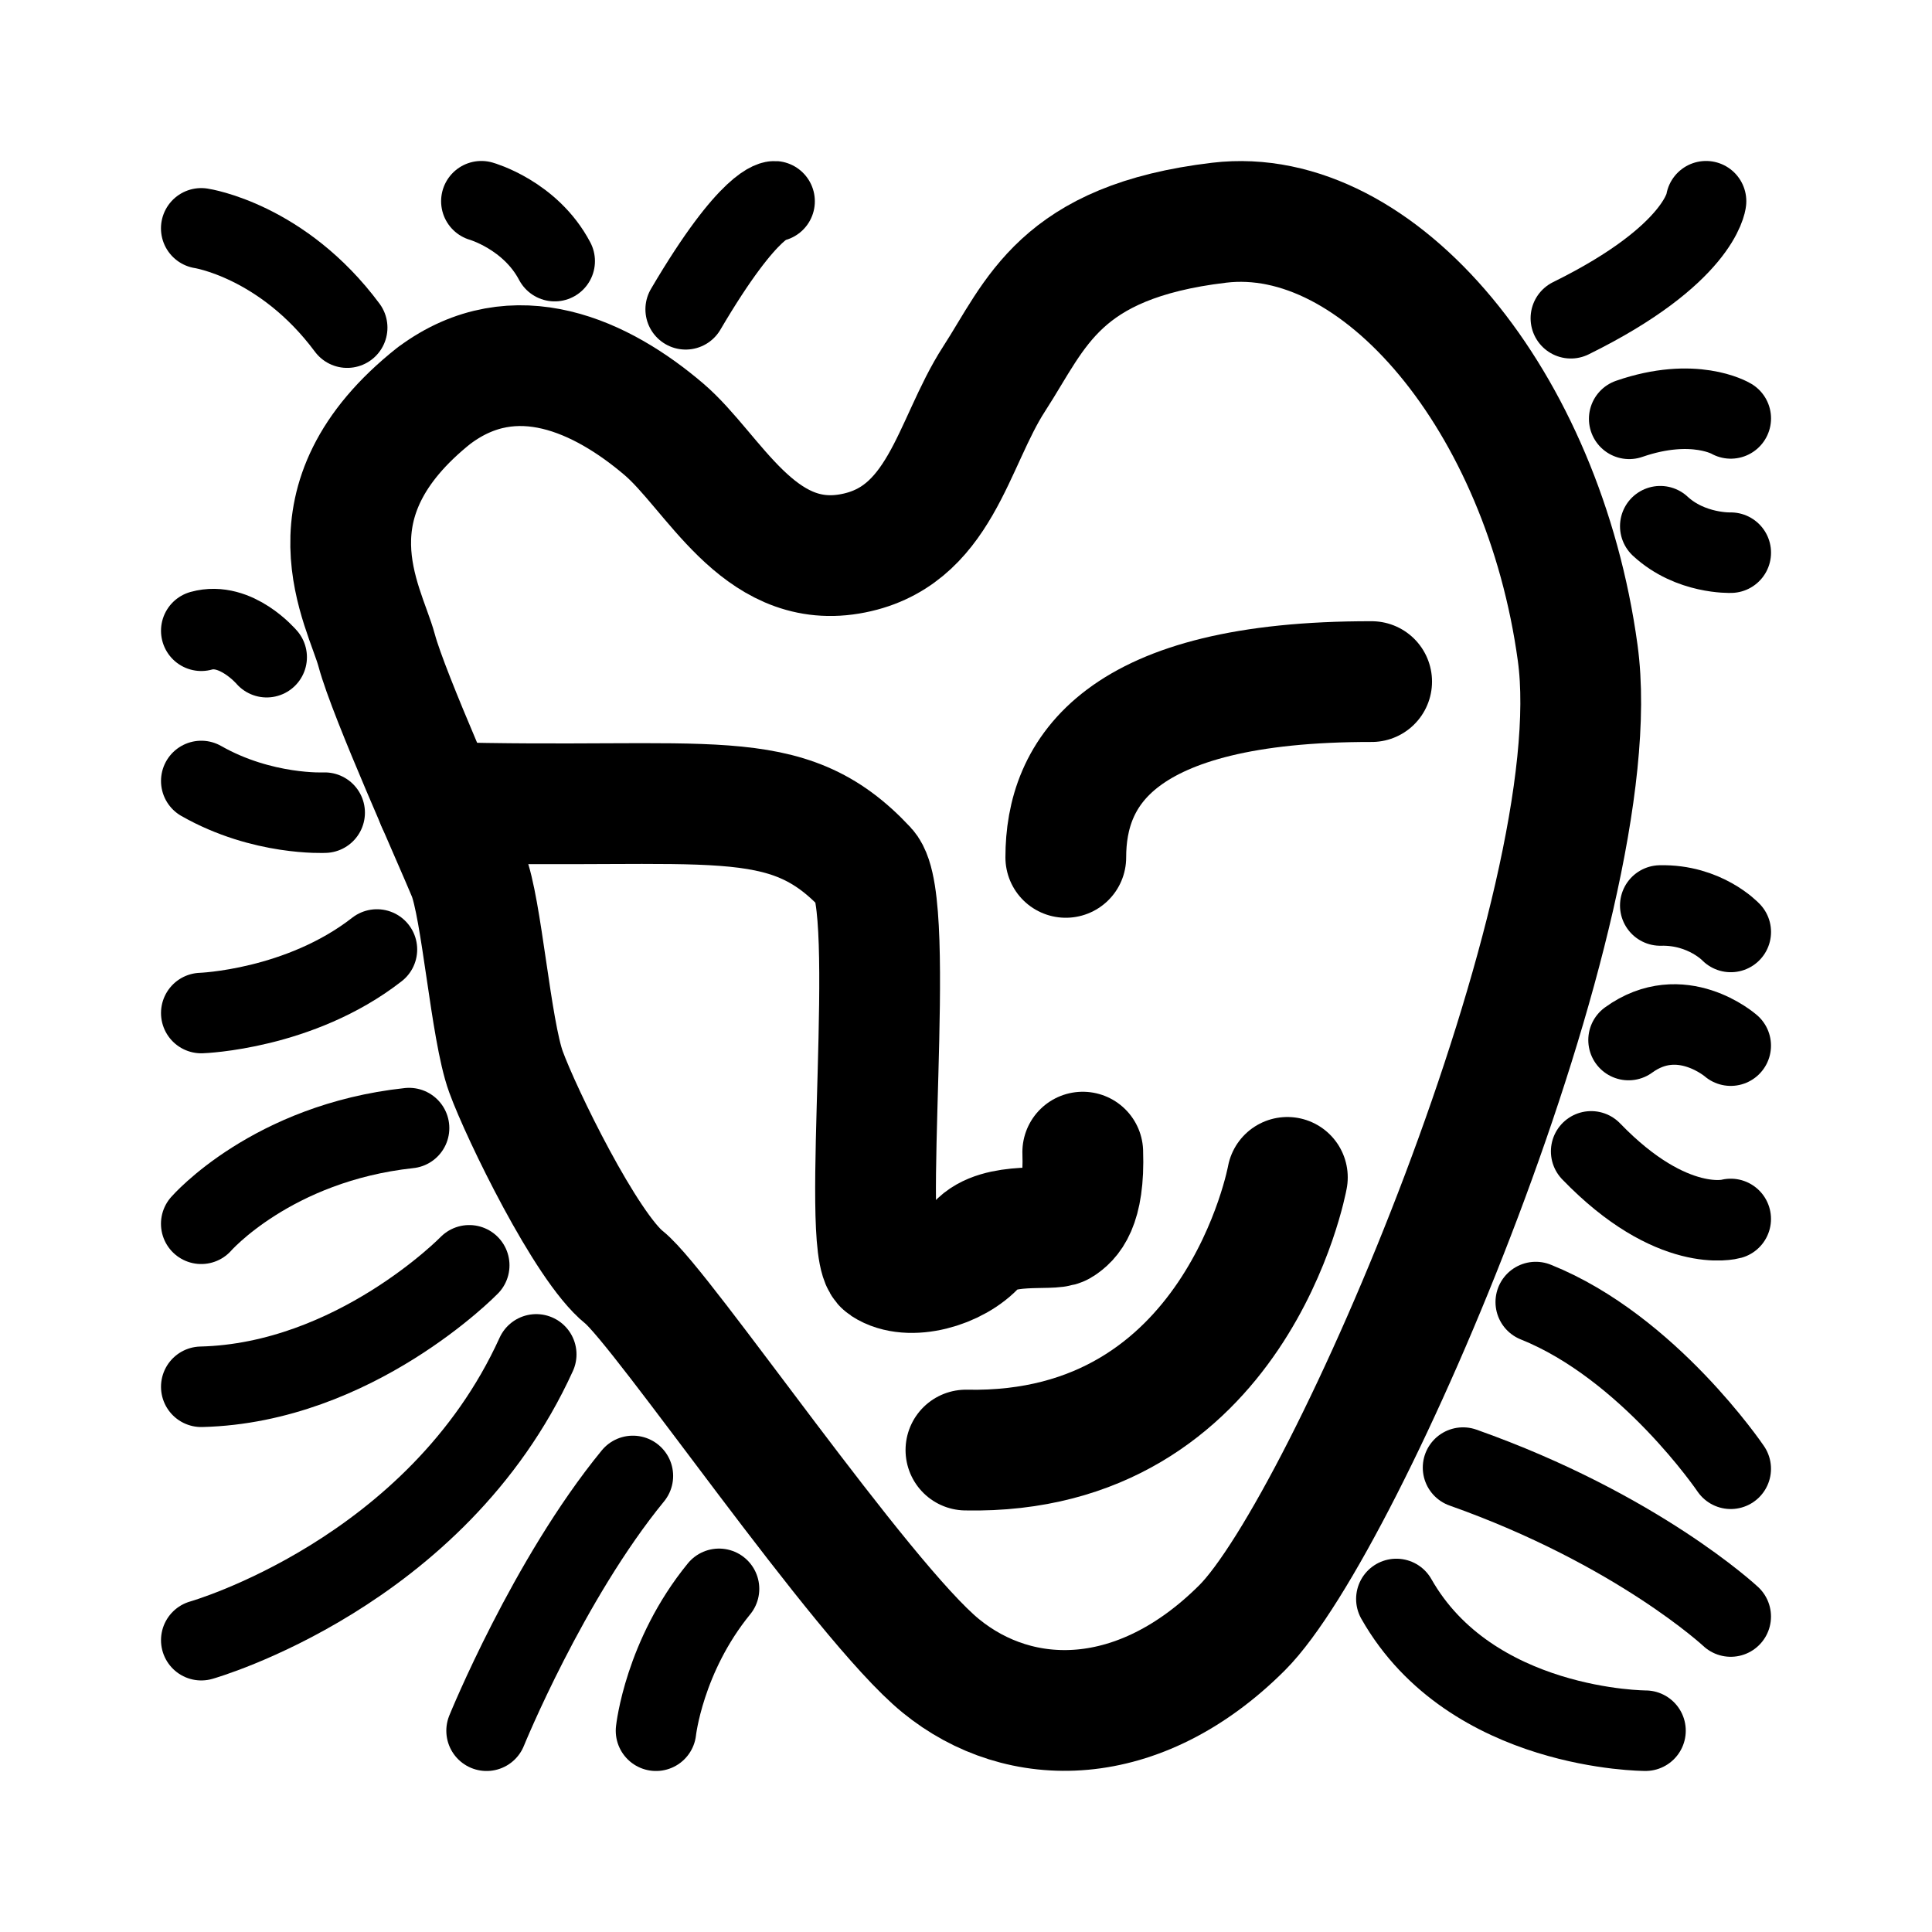
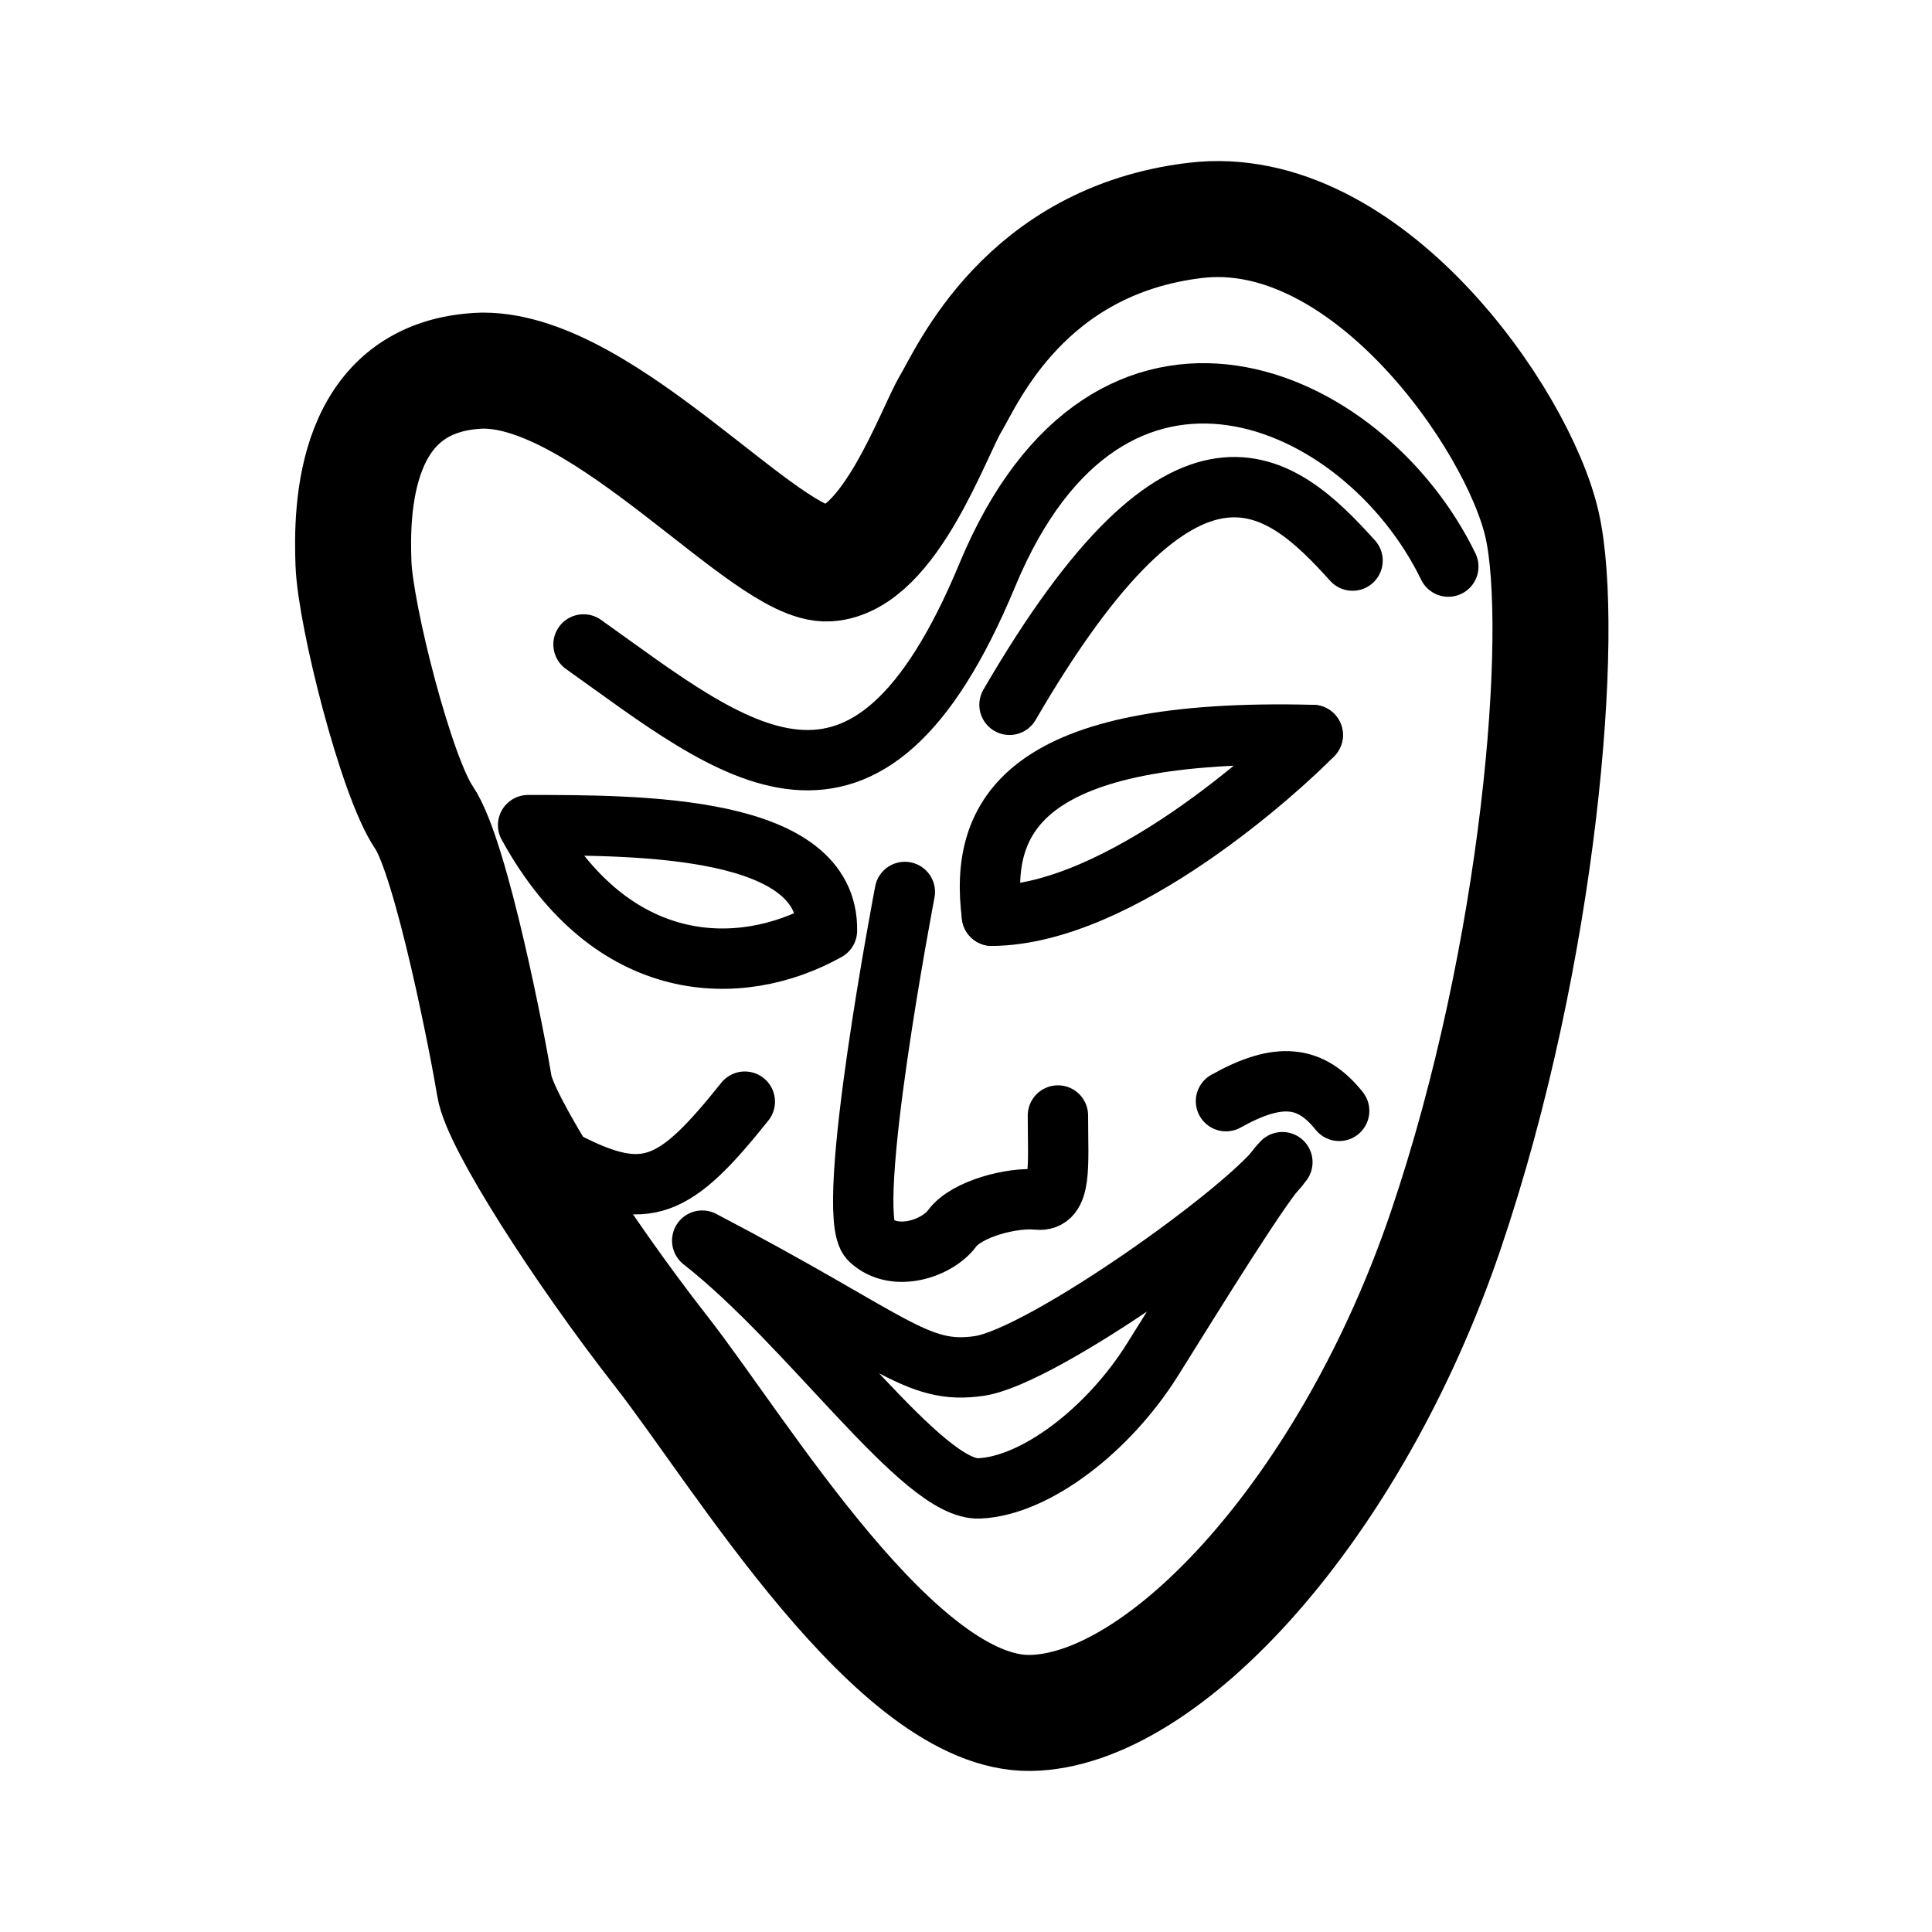
<svg xmlns="http://www.w3.org/2000/svg" width="192" height="192" version="1.1" viewBox="0 0 50.8 50.8" xml:space="preserve">
  <g fill="none" stroke="#000" stroke-dashoffset="669.6" stroke-linecap="round" stroke-linejoin="round" stroke-miterlimit="15">
-     <g stroke-width="3.175">
-       <path d="m11.426 10.391c-3.535 2.8-1.837 5.537-1.521 6.713 0.319 1.19 2.048 5.028 2.396 5.872 0.364 0.883 0.602 4.105 1.003 5.206 0.401 1.101 2.106 4.606 3.109 5.407 1.003 0.801 6.239 8.511 8.324 10.213 2.084 1.702 5.215 1.702 7.922-1.001 2.708-2.703 9.728-19.023 8.825-25.631-0.902-6.608-5.215-11.814-9.427-11.314-4.212 0.5-4.813 2.402-5.917 4.105-1.103 1.702-1.404 4.205-3.811 4.606-2.407 0.401-3.574-2.173-4.873-3.28-1.623-1.385-3.91-2.471-6.03-0.894z" style="paint-order:markers fill stroke" />
-       <path d="m28.024 22.544c0-2.219 1.361-4.633 8.042-4.622" style="paint-order:markers fill stroke" />
-       <path d="m11.488 21.095c7.221 0.203 9.162-0.545 11.291 1.74 0.837 0.899-0.176 10.012 0.476 10.438 0.652 0.426 1.88 0.075 2.432-0.551 0.552-0.626 1.98-0.35 2.206-0.501 0.226-0.15 0.627-0.476 0.577-1.927" style="paint-order:markers fill stroke" />
+     <path d="m12.707 9.744c-3.461 0.097-3.462 3.705-3.413 5.07 0.049 1.365 1.121 5.607 1.853 6.679 0.731 1.072 1.706 6.143 1.853 7.069 0.146 0.926 2.291 4.29 4.388 6.971 2.096 2.681 6.192 9.556 9.702 9.507 3.51-0.049 8.434-5.363 10.921-12.676 2.486-7.313 3.169-15.795 2.535-18.574-0.634-2.779-4.631-8.532-9.117-7.995-4.486 0.536-5.997 4.095-6.436 4.827-0.439 0.731-1.609 4.095-3.218 4.193-1.609 0.097-5.85-5.07-9.068-5.07" stroke-width="3.05" style="paint-order:markers fill stroke" />
+     <path d="m26.082 24.079c-0.341-2.633 0.829-4.948 8.435-4.753" stroke-width="1.587" style="paint-order:markers fill stroke" />
+     <path d="m26.082 24.079c3.389-0.024 7.605-3.9 8.435-4.753" stroke-width="1.587" style="paint-order:markers fill stroke" />
+     <g stroke-width="1.587">
+       <path d="m13.886 21.696c2.974 0 7.907 4.1e-5 7.858 2.773-2.267 1.268-5.664 1.231-7.858-2.773z" style="paint-order:markers fill stroke" />
+       <path d="m27.817 29.331c0 1.31 0.115 2.28-0.54 2.211-0.655-0.069-1.863 0.241-2.243 0.758-0.379 0.517-1.501 0.917-2.157 0.299-0.71-0.67 0.915-9.146 0.915-9.146" style="paint-order:markers fill stroke" />
+       <path d="m15.343 16.945c3.93 2.792 7.412 5.895 10.618-1.827 3.206-7.722 9.904-4.794 12.121-0.22" style="paint-order:markers fill stroke" />
    </g>
-     <path d="m25.398 38.128c7.124 0.147 8.452-7.17 8.452-7.17" stroke-width="3.175" style="paint-order:markers fill stroke" />
-     <g stroke-width="2.117">
-       <path d="m14.1 35.612c-2.622 5.768-8.808 7.515-8.808 7.515" style="paint-order:markers fill stroke" />
-       <path d="m10.756 29.662c-3.613 0.39-5.465 2.516-5.465 2.516" style="paint-order:markers fill stroke" />
-       <path d="m9.911 24.966c-2.032 1.585-4.619 1.671-4.619 1.671" style="paint-order:markers fill stroke" />
-       <path d="m9.129 8.615c-1.704-2.294-3.838-2.611-3.838-2.611" style="paint-order:markers fill stroke" />
-       <path d="m18.029 8.133c1.704-2.898 2.338-2.84 2.338-2.84" style="paint-order:markers fill stroke" />
-       <path d="m14.585 6.866c-0.639-1.213-1.928-1.575-1.928-1.575" style="paint-order:markers fill stroke" />
-       <path d="m41.304 8.368c3.409-1.679 3.555-3.077 3.555-3.077" style="paint-order:markers fill stroke" />
-       <path d="m42.838 11.013c1.704-0.59 2.671-0.011 2.671-0.011" style="paint-order:markers fill stroke" />
-       <path d="m43.655 13.836c0.795 0.737 1.854 0.696 1.854 0.696" style="paint-order:markers fill stroke" />
-       <path d="m43.655 23.809c1.177-0.028 1.854 0.696 1.854 0.696" style="paint-order:markers fill stroke" />
-       <path d="m41.838 30.274c2.138 2.214 3.67 1.777 3.67 1.777" style="paint-order:markers fill stroke" />
-       <path d="m40.381 34.236c2.964 1.187 5.127 4.384 5.127 4.384" style="paint-order:markers fill stroke" />
-       <path d="m38.469 38.589c4.585 1.624 7.039 3.916 7.039 3.916" style="paint-order:markers fill stroke" />
-       <path d="m36.716 42.043c1.966 3.465 6.551 3.464 6.551 3.464" style="paint-order:markers fill stroke" />
-       <path d="m16.641 38.808c-2.228 2.72-3.847 6.7-3.847 6.7" style="paint-order:markers fill stroke" />
-       <path d="m5.292 20.535c1.609 0.916 3.245 0.833 3.245 0.833" style="paint-order:markers fill stroke" />
-       <path d="m5.292 36.464c4.031-0.098 7.046-3.194 7.046-3.194" style="paint-order:markers fill stroke" />
-       <path d="m18.906 41.777c-1.448 1.773-1.657 3.731-1.657 3.731" style="paint-order:markers fill stroke" />
-       <path d="m42.821 27.347c1.377-1 2.687 0.147 2.687 0.147" style="paint-order:markers fill stroke" />
-       <path d="m5.292 16.585c0.915-0.255 1.72 0.695 1.72 0.695" style="paint-order:markers fill stroke" />
-     </g>
+     <path d="m35.564 14.74c-1.896-2.103-4.355-4.24-9.02 3.792" stroke-width="1.587" style="paint-order:markers fill stroke" />
+     <path d="m32.236 28.954c1.394-0.781 2.229-0.679 2.976 0.255" stroke-width="1.587" style="paint-order:markers fill stroke" />
+     <path d="m19.584 28.967c-1.827 2.288-2.586 2.676-4.689 1.592" stroke-width="1.587" style="paint-order:markers fill stroke" />
+     <path d="m33.719 30.559c-0.517 0.509-2.275 3.372-3.42 5.199s-3.059 3.31-4.548 3.378c-1.489 0.069-4.425-4.274-7.287-6.515 5.034 2.633 5.621 3.538 7.282 3.296 1.661-0.241 7.109-4.117 7.972-5.359z" stroke-width="1.587" style="paint-order:markers fill stroke" />
  </g>
</svg>
